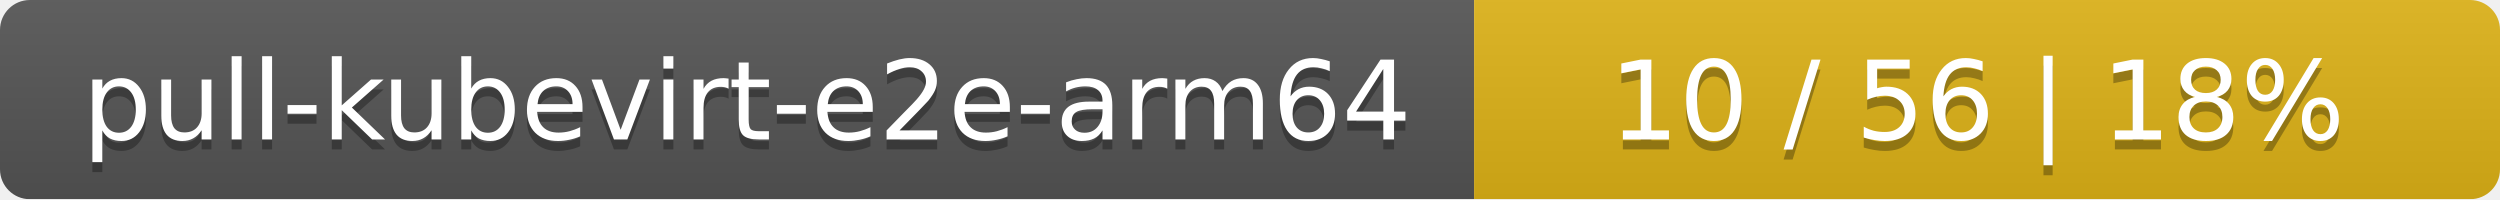
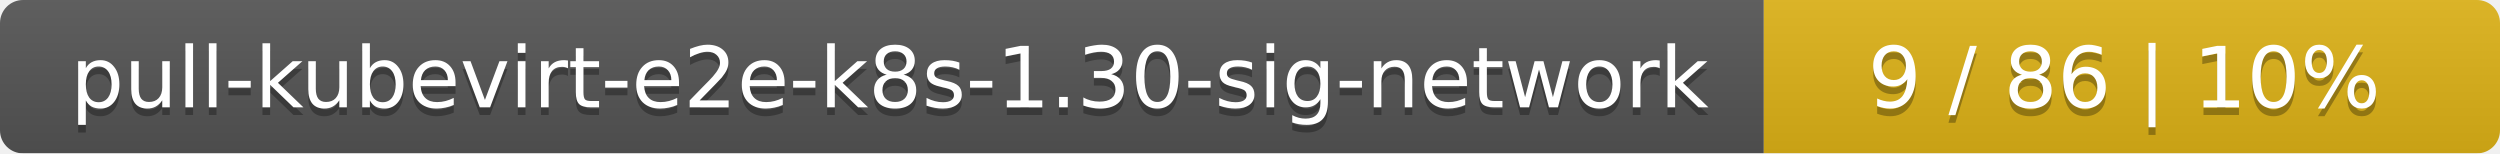
- <svg xmlns="http://www.w3.org/2000/svg" width="251" height="20">
+ <svg xmlns="http://www.w3.org/2000/svg" width="326" height="20">
  <linearGradient id="smooth" x2="0" y2="100%">
    <stop offset="0" stop-color="#bbb" stop-opacity=".1" />
    <stop offset="1" stop-opacity=".1" />
  </linearGradient>
  <mask id="round">
-     <rect width="251" height="20" rx="3" fill="#fff" />
+     <rect width="326" height="20" rx="3" fill="#fff" />
  </mask>
  <g mask="url(#round)">
-     <rect width="148" height="20" fill="#555" />
-     <rect x="148" width="103" height="20" fill="#dfb317" />
-     <rect width="251" height="20" fill="url(#smooth)" />
+     <rect width="230" height="20" fill="#555" />
+     <rect x="230" width="96" height="20" fill="#dfb317" />
+     <rect width="326" height="20" fill="url(#smooth)" />
  </g>
  <g fill="#fff" text-anchor="middle" font-family="DejaVu Sans,Verdana,Geneva,sans-serif" font-size="11">
-     <text x="75" y="15" fill="#010101" fill-opacity=".3">pull-kubevirt-e2e-arm64</text>
-     <text x="75" y="14">pull-kubevirt-e2e-arm64</text>
-     <text x="198.5" y="15" fill="#010101" fill-opacity=".3">10 / 56    |    18%</text>
-     <text x="198.5" y="14">10 / 56    |    18%</text>
+     <text x="116" y="15" fill="#010101" fill-opacity=".3">pull-kubevirt-e2e-k8s-1.30-sig-network</text>
+     <text x="116" y="14">pull-kubevirt-e2e-k8s-1.30-sig-network</text>
+     <text x="277" y="15" fill="#010101" fill-opacity=".3">9 / 86    |    10%</text>
+     <text x="277" y="14">9 / 86    |    10%</text>
  </g>
</svg>
